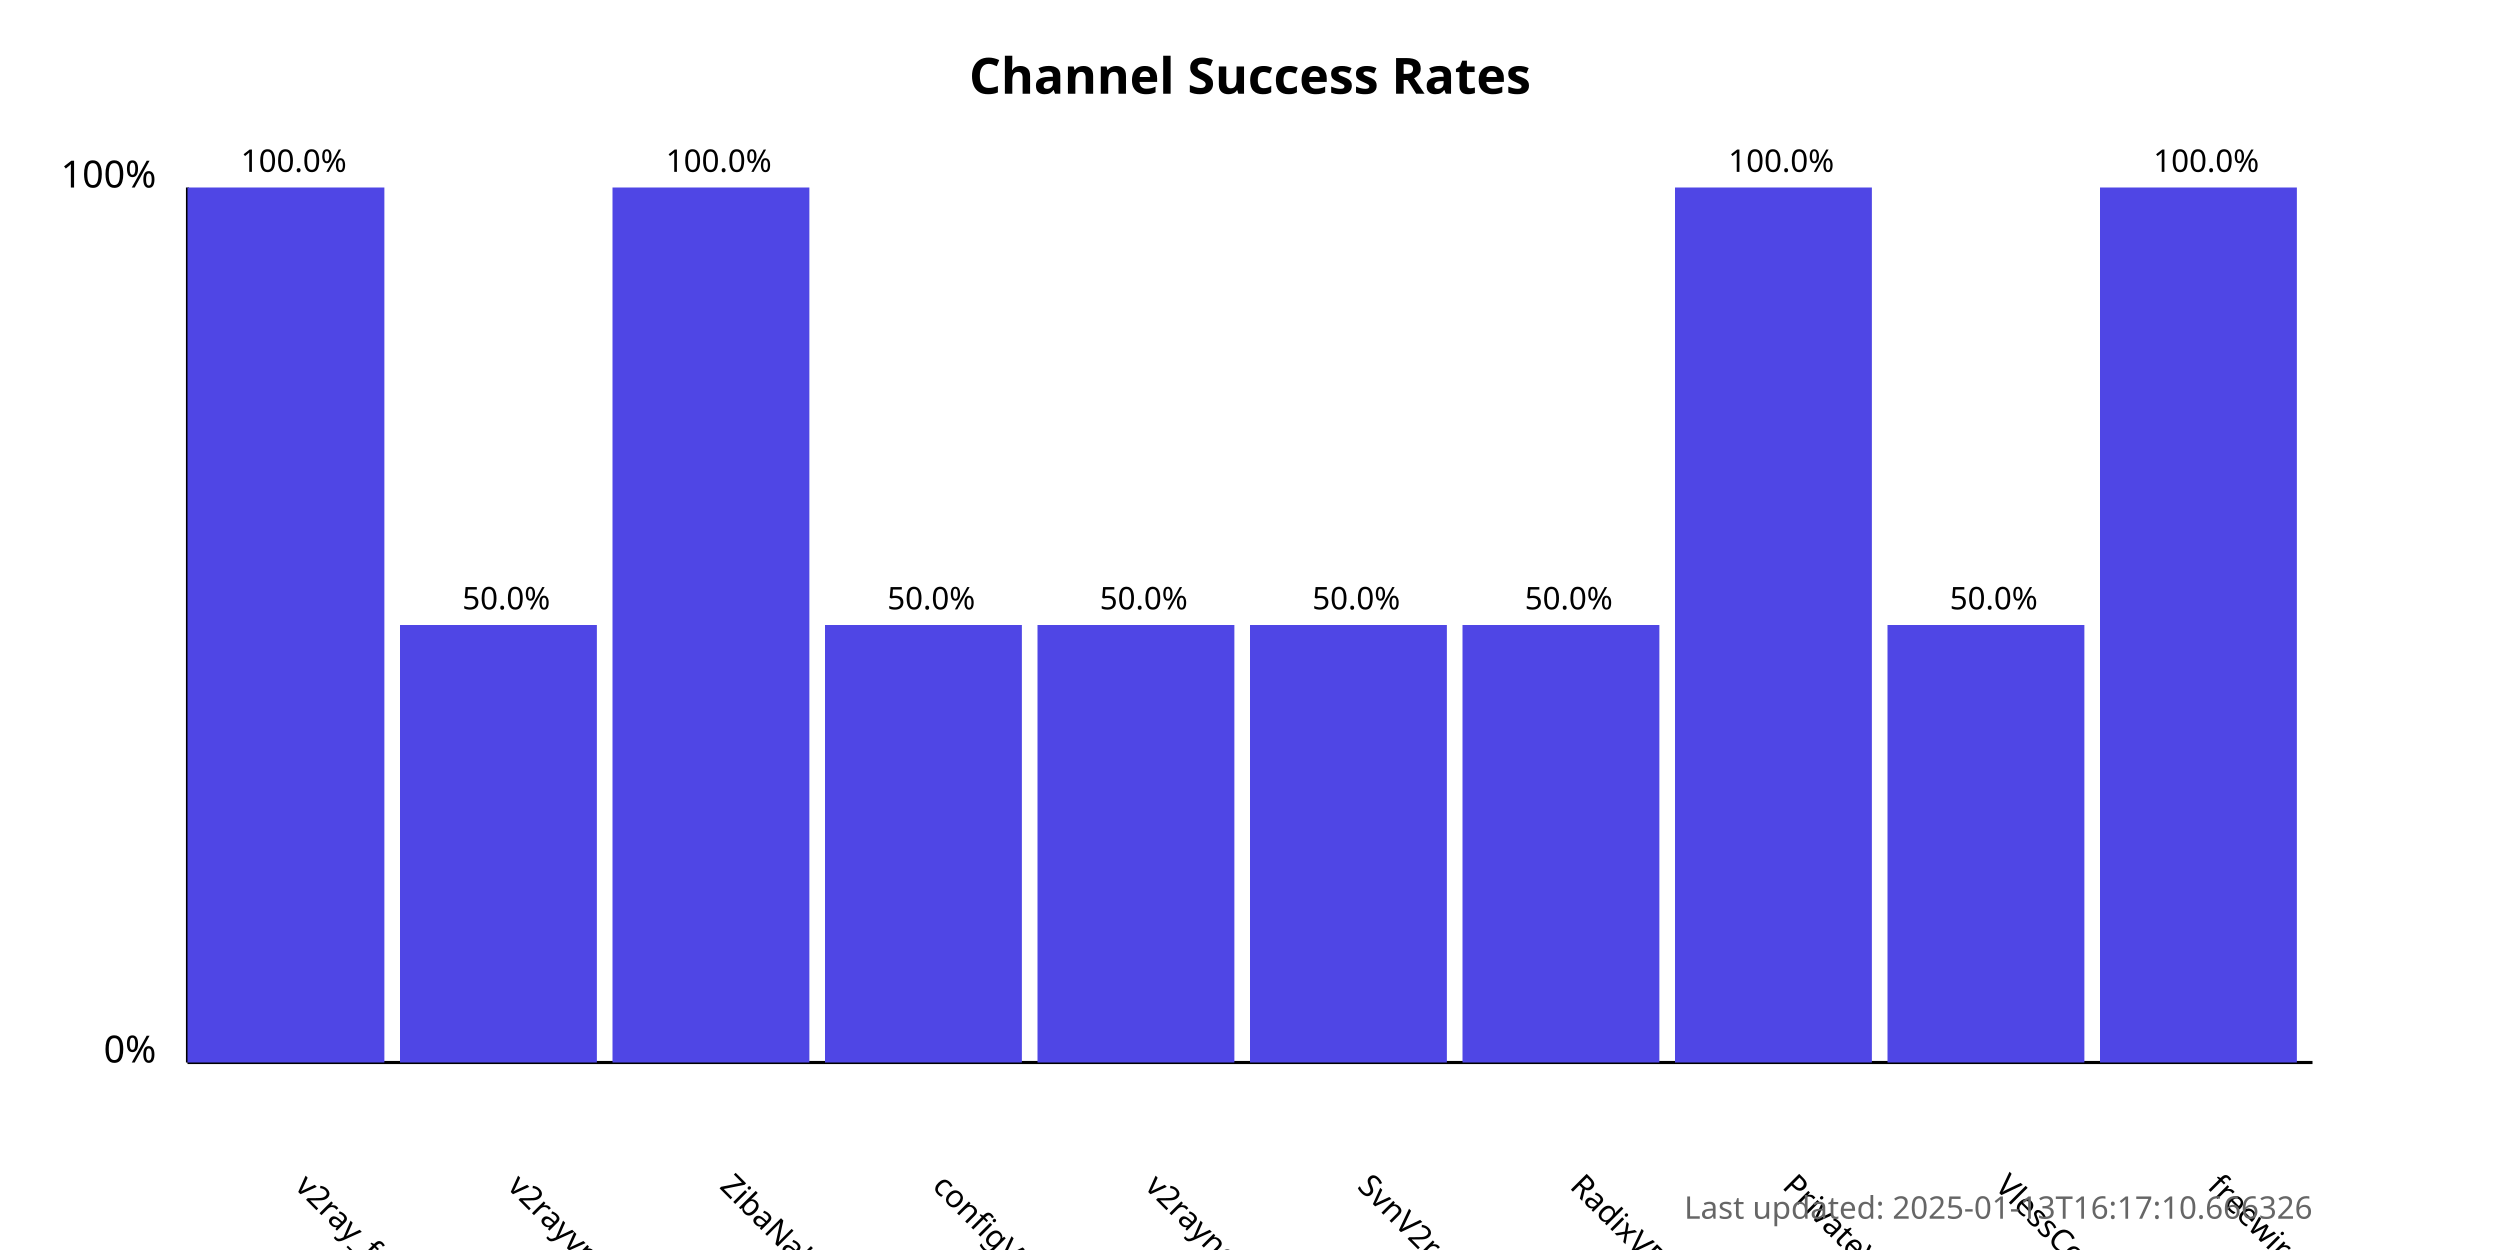
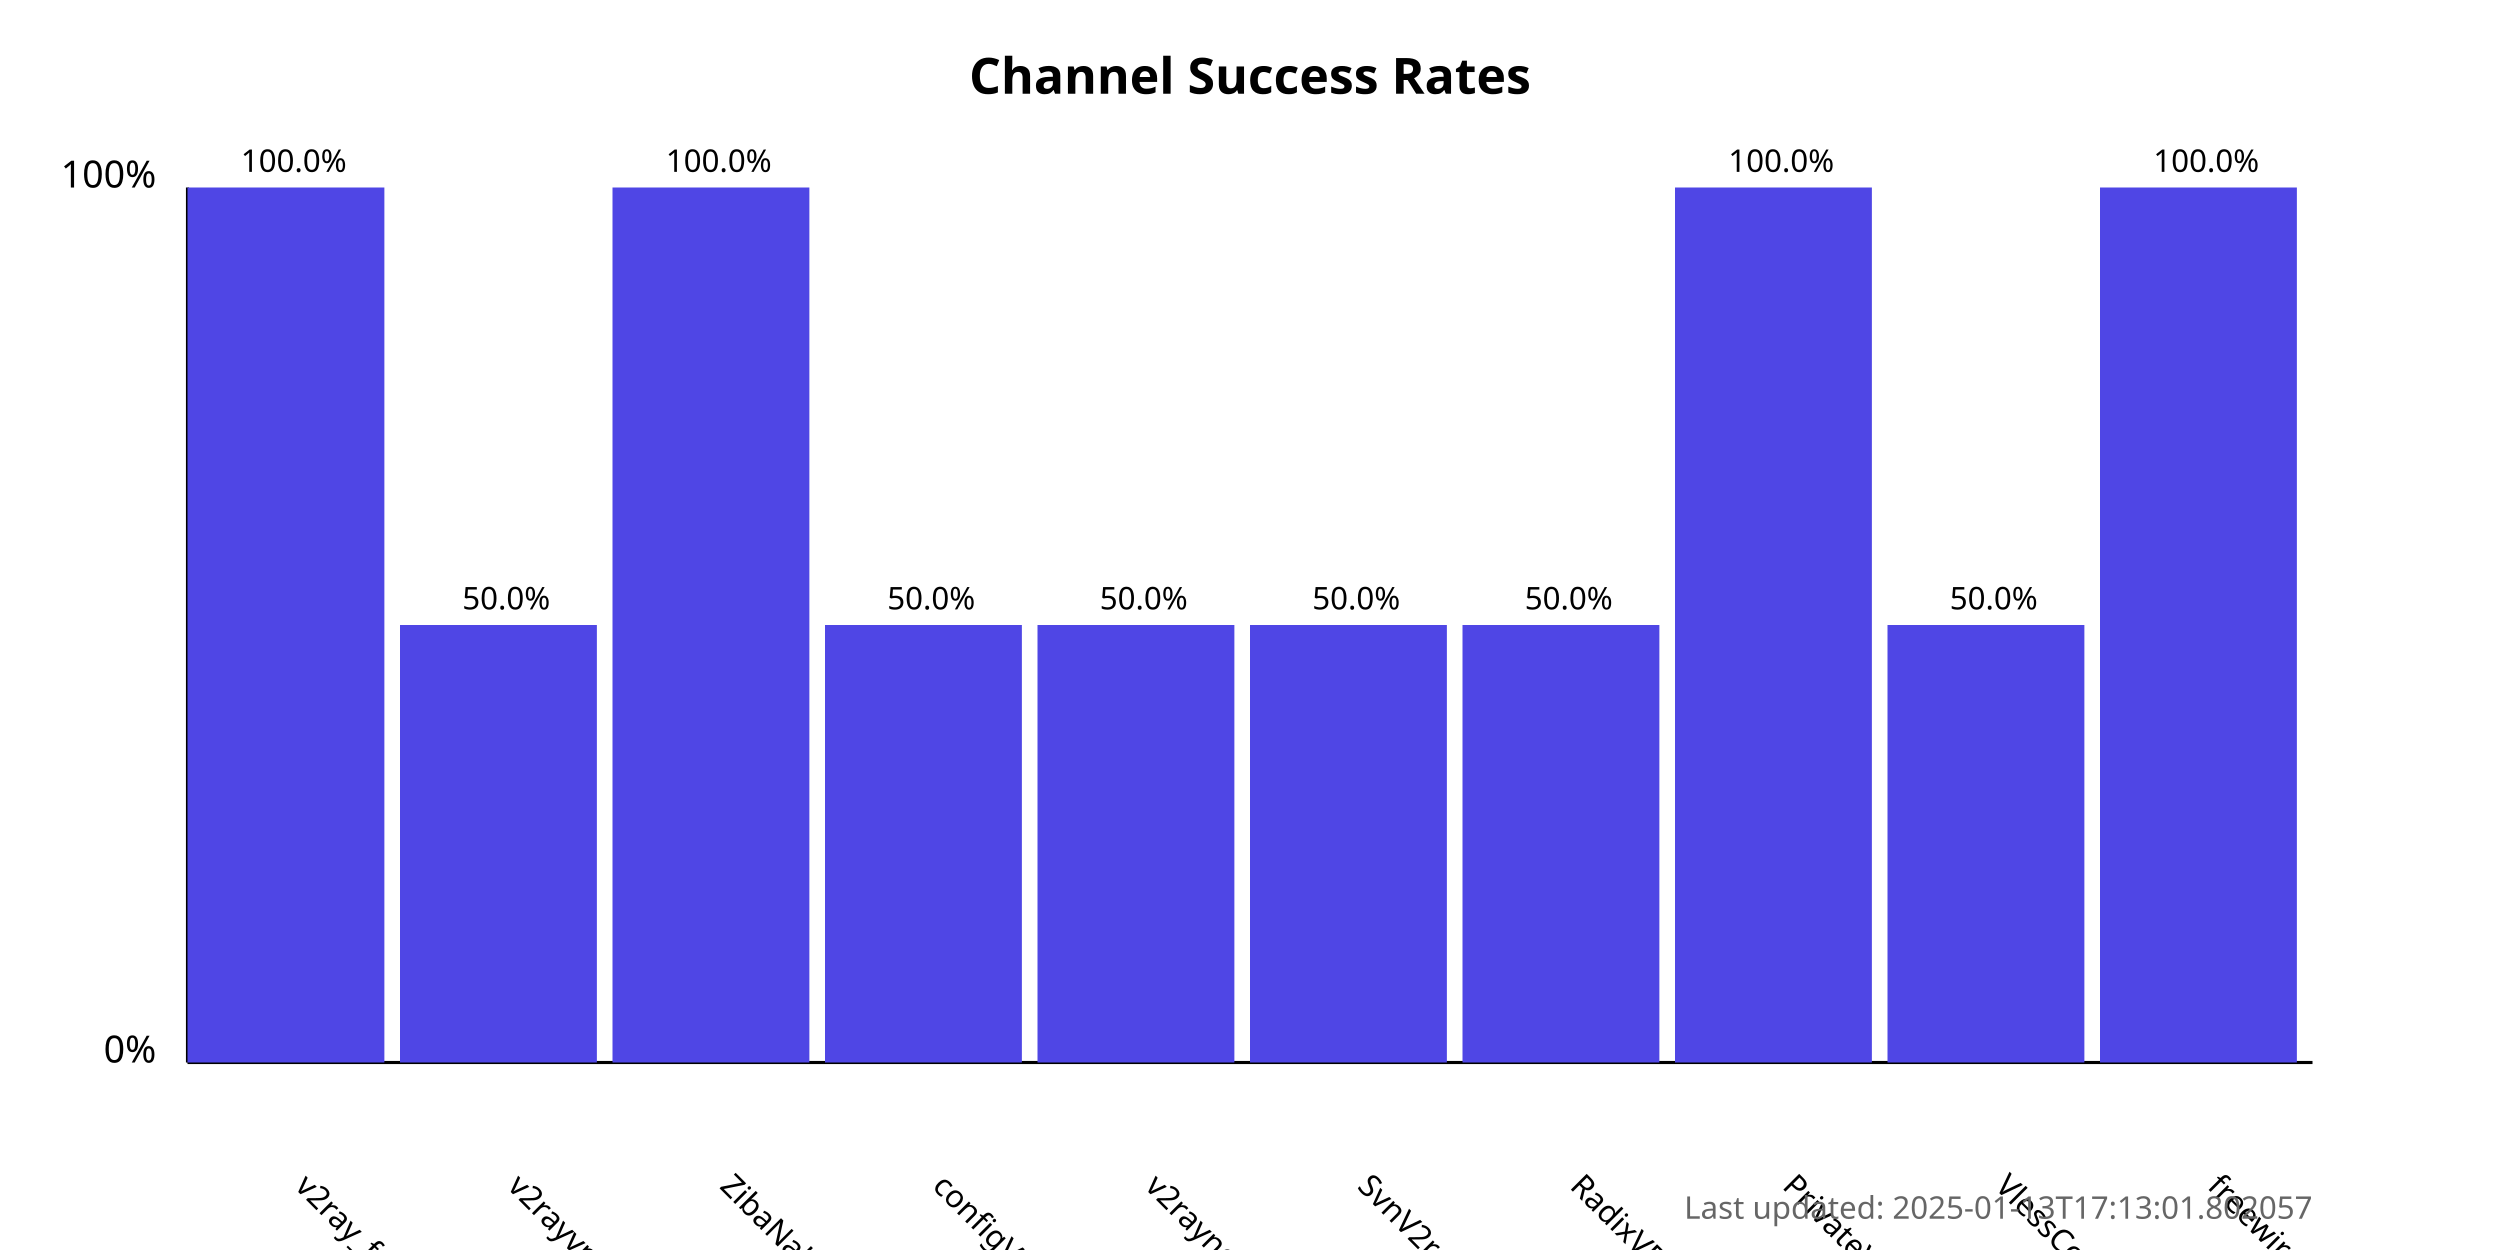
<svg xmlns="http://www.w3.org/2000/svg" width="800" height="400">
  <style>
            .chart-title { font: bold 16px sans-serif; }
            .axis-label { font: 12px sans-serif; }
            .tick-label { font: 10px sans-serif; }
            .bar { fill: #4f46e5; }
            .bar:hover { fill: #6366f1; }
            .timestamp { font: 10px sans-serif; fill: #666; }
        </style>
  <text x="400.0" y="30" text-anchor="middle" class="chart-title">
            Channel Success Rates
        </text>
  <line x1="60" y1="340" x2="60" y2="60" stroke="black" stroke-width="1" />
  <line x1="60" y1="340" x2="740" y2="340" stroke="black" stroke-width="1" />
  <text x="50" y="340" text-anchor="end" class="axis-label">0%</text>
  <text x="50" y="60" text-anchor="end" class="axis-label">100%</text>
  <g>
    <rect x="60" y="60.0" width="63.0" height="280.0" class="bar" />
    <text x="94.0" y="380" transform="rotate(45, 94.0, 380)" text-anchor="start" class="tick-label">
                v2ray_free_conf
            </text>
    <text x="94.0" y="55.0" text-anchor="middle" class="tick-label">
                100.0%
            </text>
  </g>
  <g>
    <rect x="128.0" y="200.0" width="63.0" height="140.0" class="bar" />
    <text x="162.0" y="380" transform="rotate(45, 162.0, 380)" text-anchor="start" class="tick-label">
                v2rayvpno
            </text>
    <text x="162.0" y="195.0" text-anchor="middle" class="tick-label">
                50.0%
            </text>
  </g>
  <g>
    <rect x="196.0" y="60.0" width="63.0" height="280.0" class="bar" />
    <text x="230.0" y="380" transform="rotate(45, 230.0, 380)" text-anchor="start" class="tick-label">
                ZibaNabz
            </text>
    <text x="230.0" y="55.0" text-anchor="middle" class="tick-label">
                100.0%
            </text>
  </g>
  <g>
    <rect x="264.0" y="200.0" width="63.0" height="140.0" class="bar" />
    <text x="298.0" y="380" transform="rotate(45, 298.0, 380)" text-anchor="start" class="tick-label">
                configV2rayForFree
            </text>
    <text x="298.0" y="195.0" text-anchor="middle" class="tick-label">
                50.0%
            </text>
  </g>
  <g>
    <rect x="332.0" y="200.0" width="63.0" height="140.0" class="bar" />
    <text x="366.0" y="380" transform="rotate(45, 366.0, 380)" text-anchor="start" class="tick-label">
                v2rayngvpn
            </text>
    <text x="366.0" y="195.0" text-anchor="middle" class="tick-label">
                50.0%
            </text>
  </g>
  <g>
    <rect x="400.0" y="200.0" width="63.0" height="140.0" class="bar" />
    <text x="434.0" y="380" transform="rotate(45, 434.0, 380)" text-anchor="start" class="tick-label">
                SvnV2ray
            </text>
    <text x="434.0" y="195.0" text-anchor="middle" class="tick-label">
                50.0%
            </text>
  </g>
  <g>
    <rect x="468.0" y="200.0" width="63.0" height="140.0" class="bar" />
    <text x="502.0" y="380" transform="rotate(45, 502.0, 380)" text-anchor="start" class="tick-label">
                RadixVPN
            </text>
    <text x="502.0" y="195.0" text-anchor="middle" class="tick-label">
                50.0%
            </text>
  </g>
  <g>
    <rect x="536.0" y="60.0" width="63.0" height="280.0" class="bar" />
    <text x="570.0" y="380" transform="rotate(45, 570.0, 380)" text-anchor="start" class="tick-label">
                PrivateVPNs
            </text>
    <text x="570.0" y="55.0" text-anchor="middle" class="tick-label">
                100.0%
            </text>
  </g>
  <g>
    <rect x="604.0" y="200.0" width="63.0" height="140.0" class="bar" />
    <text x="638.0" y="380" transform="rotate(45, 638.0, 380)" text-anchor="start" class="tick-label">
                VlessConfig
            </text>
    <text x="638.0" y="195.0" text-anchor="middle" class="tick-label">
                50.0%
            </text>
  </g>
  <g>
    <rect x="672.0" y="60.0" width="63.0" height="280.0" class="bar" />
    <text x="706.0" y="380" transform="rotate(45, 706.0, 380)" text-anchor="start" class="tick-label">
                freewireguard
            </text>
    <text x="706.0" y="55.0" text-anchor="middle" class="tick-label">
                100.0%
            </text>
  </g>
  <text x="740" y="390" text-anchor="end" class="timestamp">
-             Last updated: 2025-01-13T16:17:10.666326
+             Last updated: 2025-01-13T17:13:01.802057
        </text>
</svg>
